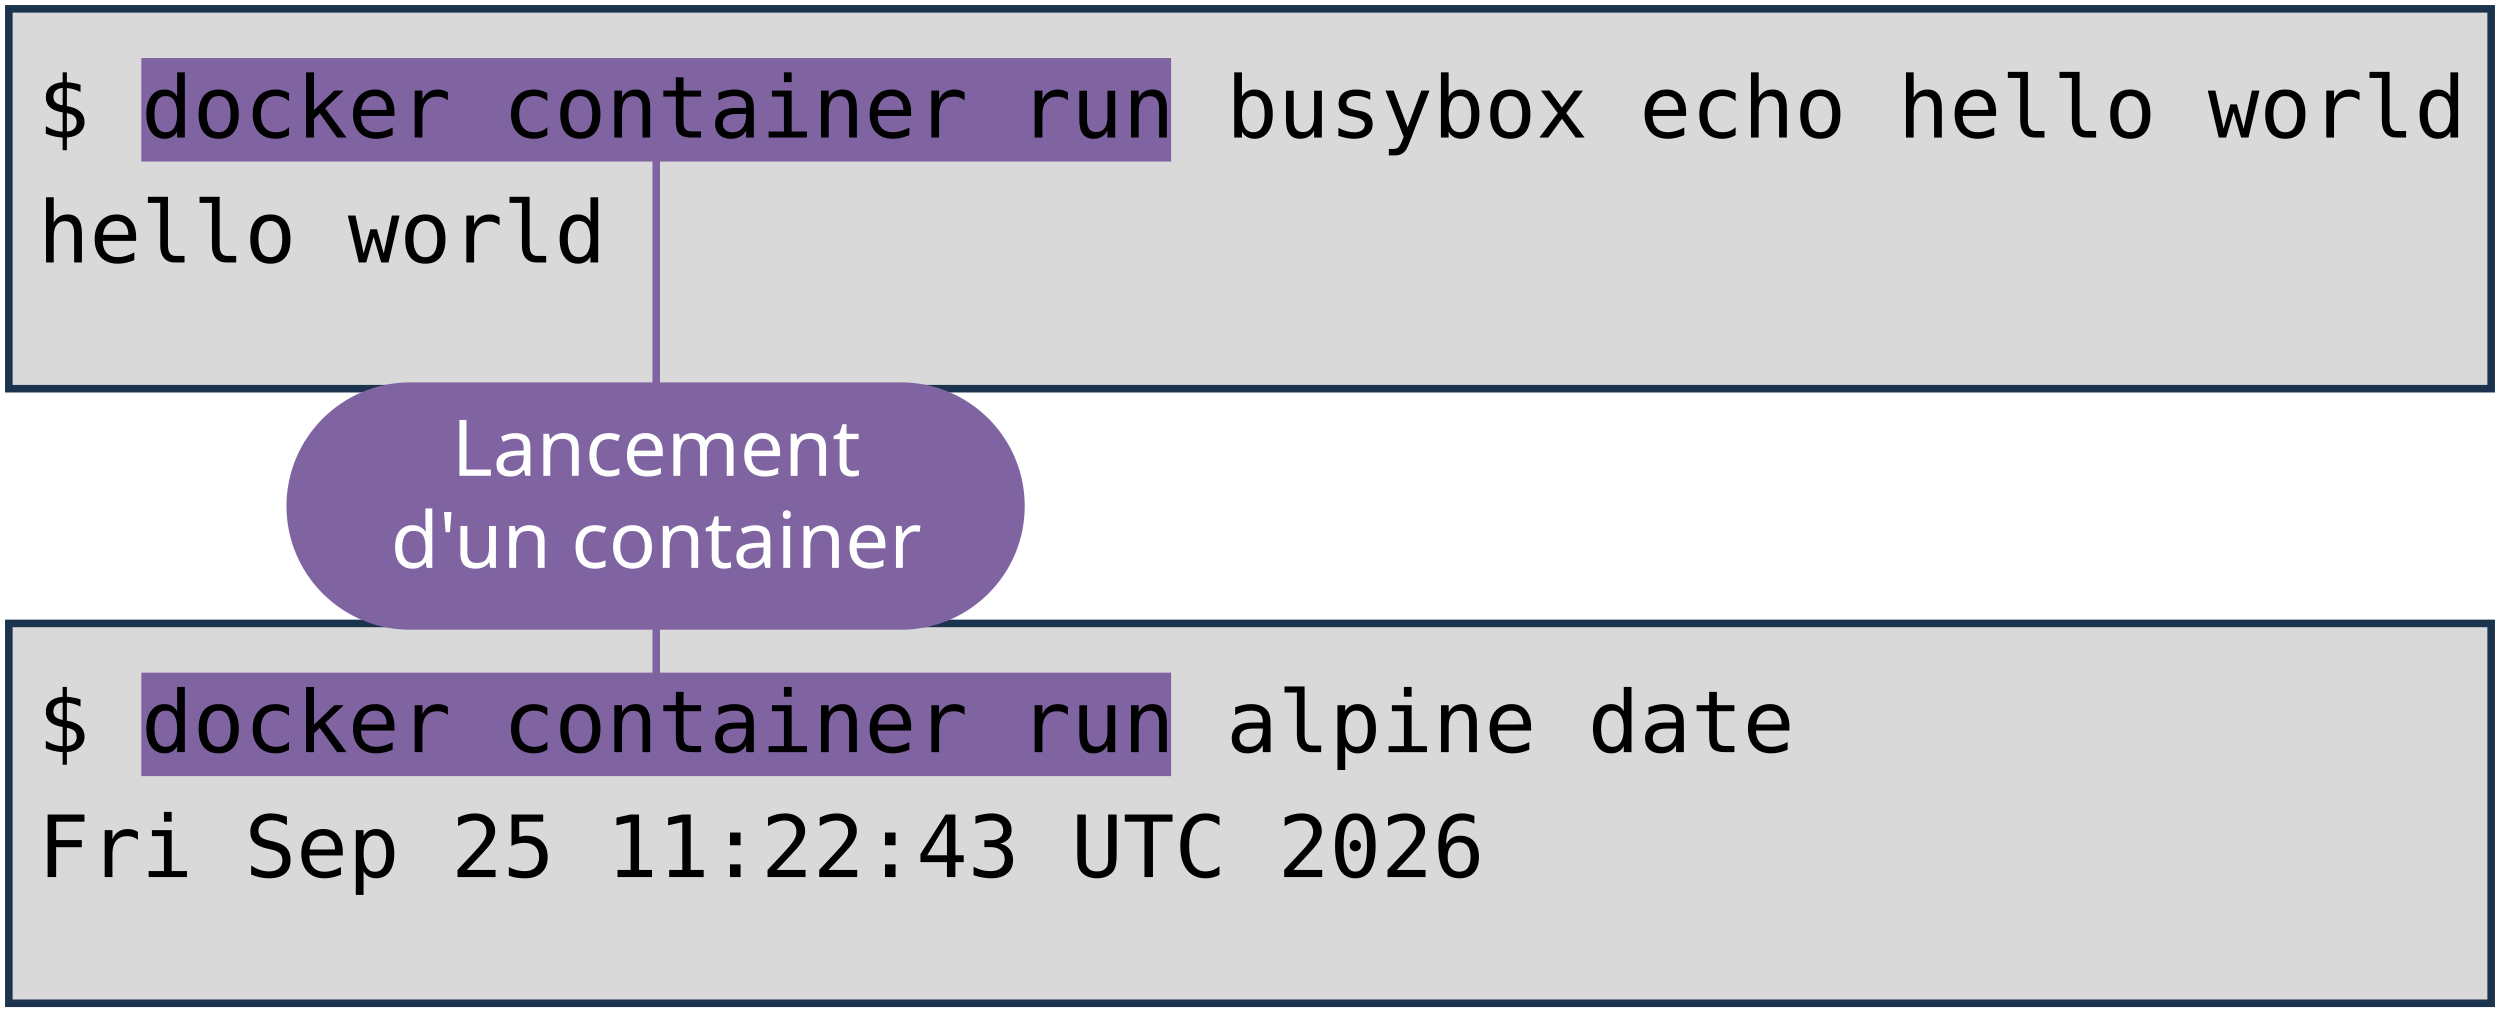
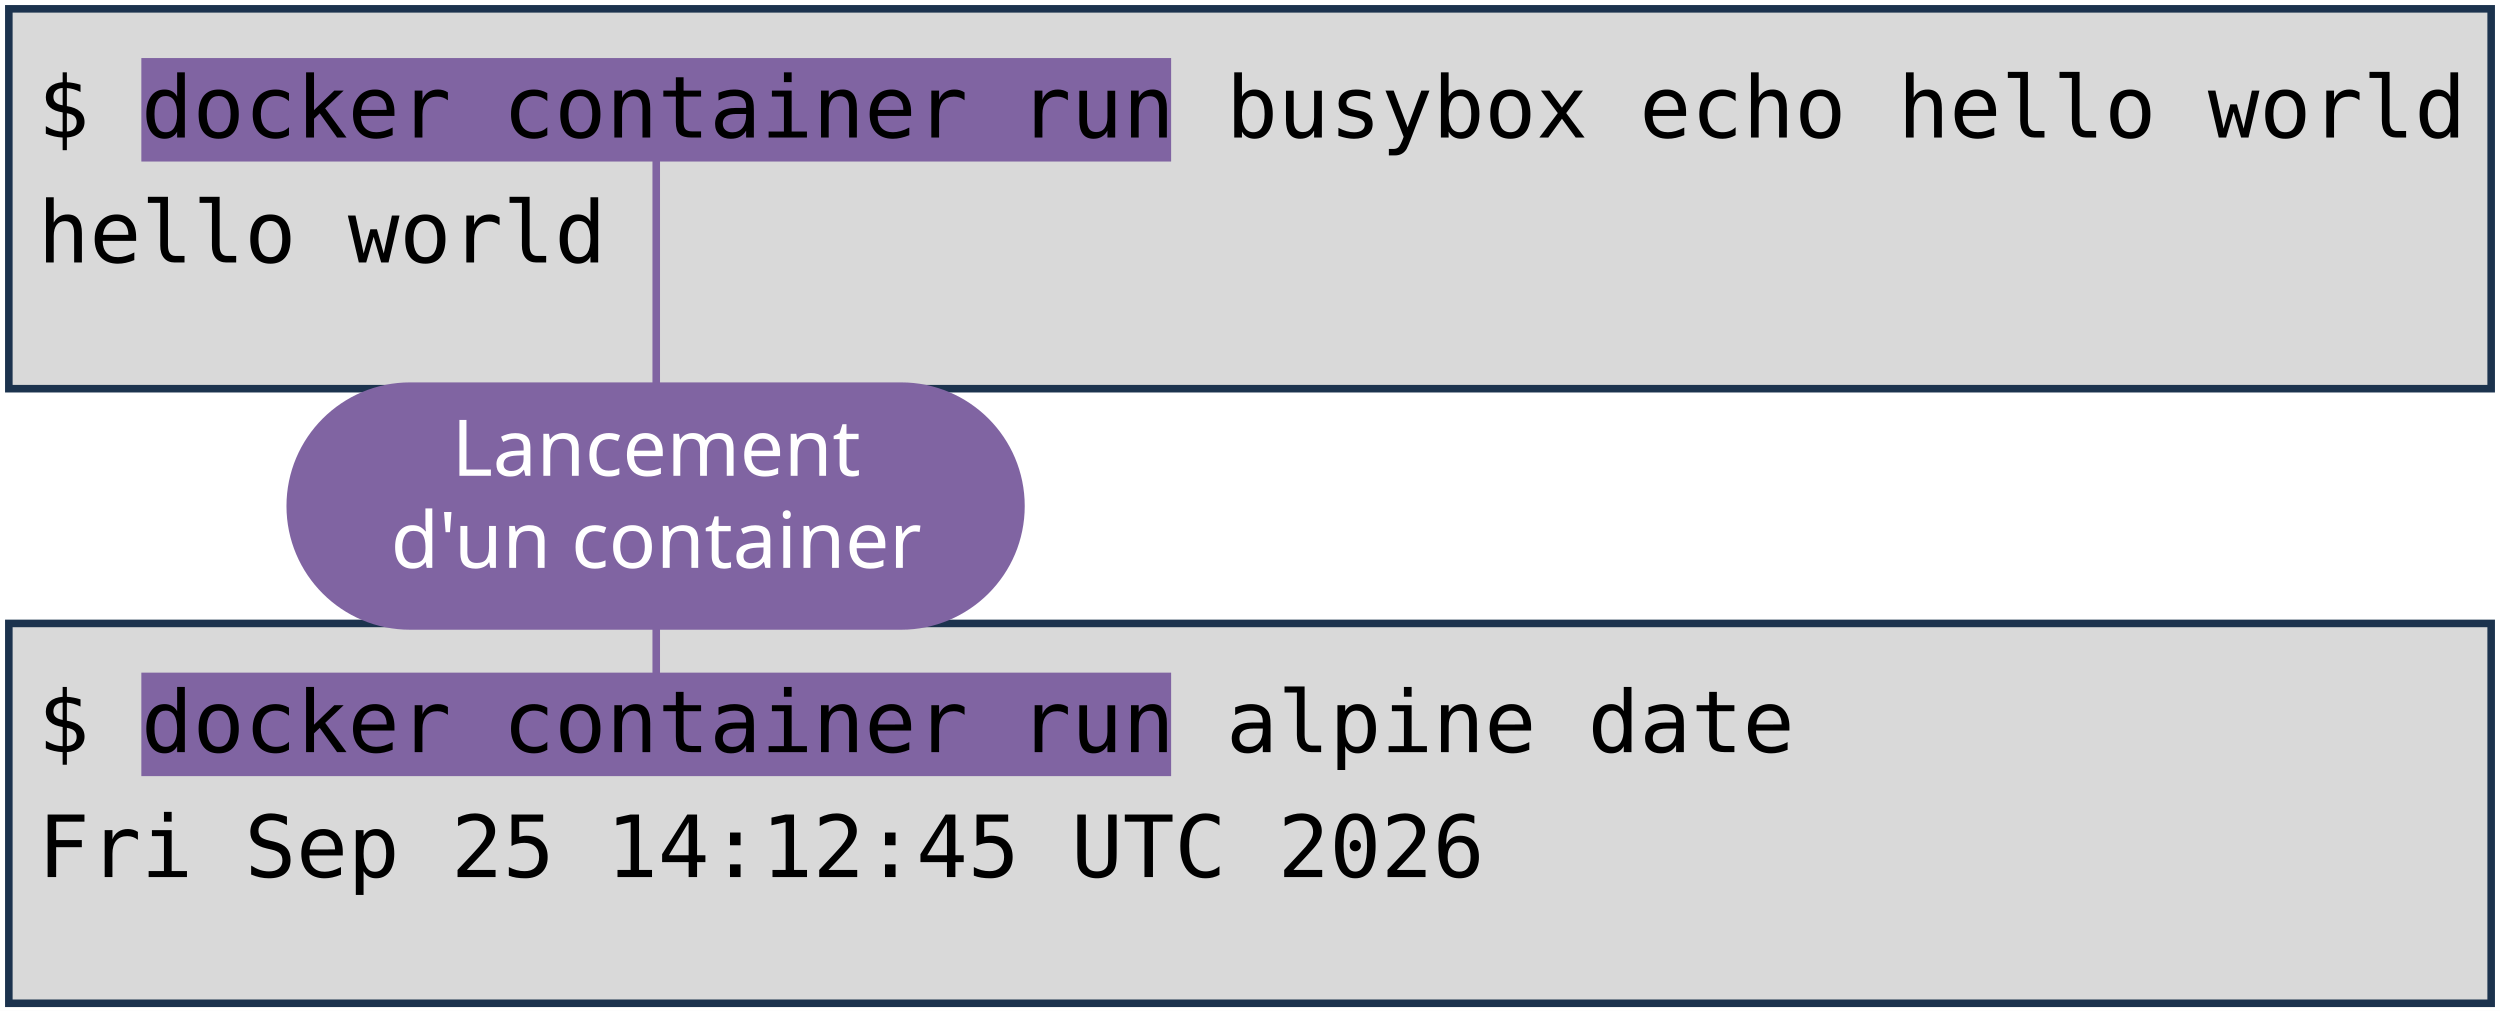
<svg xmlns="http://www.w3.org/2000/svg" viewBox="0 0 1981 801" width="1981" height="801" role="img" aria-label="Deux terminaux : docker container run busybox echo hello world, et docker container run alpine date. Annotations : lancement d'un container, image, commande lancée.">
  <style>
    .code { font-family: "DejaVu Sans Mono", Menlo, Consolas, monospace; font-size: 68px; fill: #000000; }
    .pill { font-family: "Trebuchet MS", "Century Gothic", Verdana, sans-serif; font-size: 62px; text-anchor: middle; }
  </style>
  <rect width="1981" height="801" fill="#FFFFFF" />
  <rect x="7" y="7" width="1967" height="301" fill="#D9D9D9" stroke="#1C334E" stroke-width="6" />
  <rect x="7" y="494" width="1967" height="301" fill="#D9D9D9" stroke="#1C334E" stroke-width="6" />
  <rect x="112" y="46" width="816" height="82" fill="#8064A2" />
  <rect x="112" y="533" width="816" height="82" fill="#8064A2" />
  <text x="30" y="109" class="code" xml:space="preserve">$ docker container run busybox echo hello world</text>
  <text x="30" y="208" class="code" xml:space="preserve">hello world</text>
  <text x="30" y="596" class="code" xml:space="preserve">$ docker container run alpine date</text>
-   <text x="30" y="695" class="code" xml:space="preserve">Fri Sep 25 11:22:43 UTC 2026</text>
+   <text x="30" y="695" class="code" xml:space="preserve">Fri Sep 25 14:12:45 UTC 2026</text>
  <path d="M 520 401 L 520 128" stroke="#8064A2" stroke-width="6" fill="none" stroke-linecap="round" />
  <path d="M 520 401 L 520 533" stroke="#8064A2" stroke-width="6" fill="none" stroke-linecap="round" />
  <rect x="227" y="303" width="585" height="196" rx="98" fill="#8064A2" />
  <text x="520" y="377" class="pill" fill="#FFFFFF">Lancement</text>
  <text x="520" y="450" class="pill" fill="#FFFFFF">d'un container</text>
</svg>
